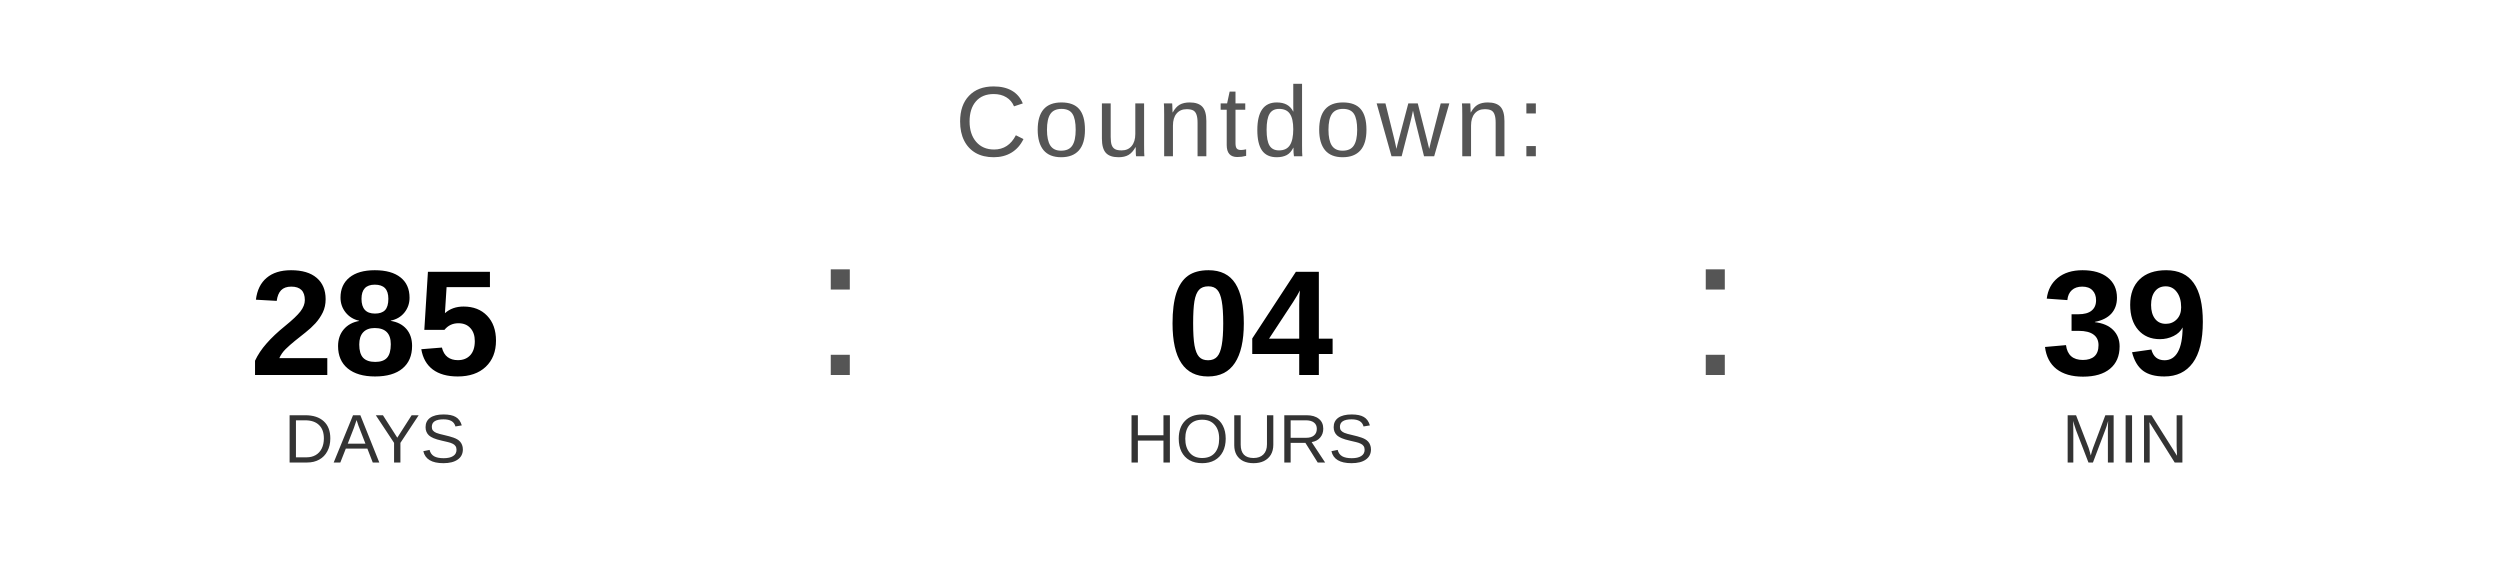
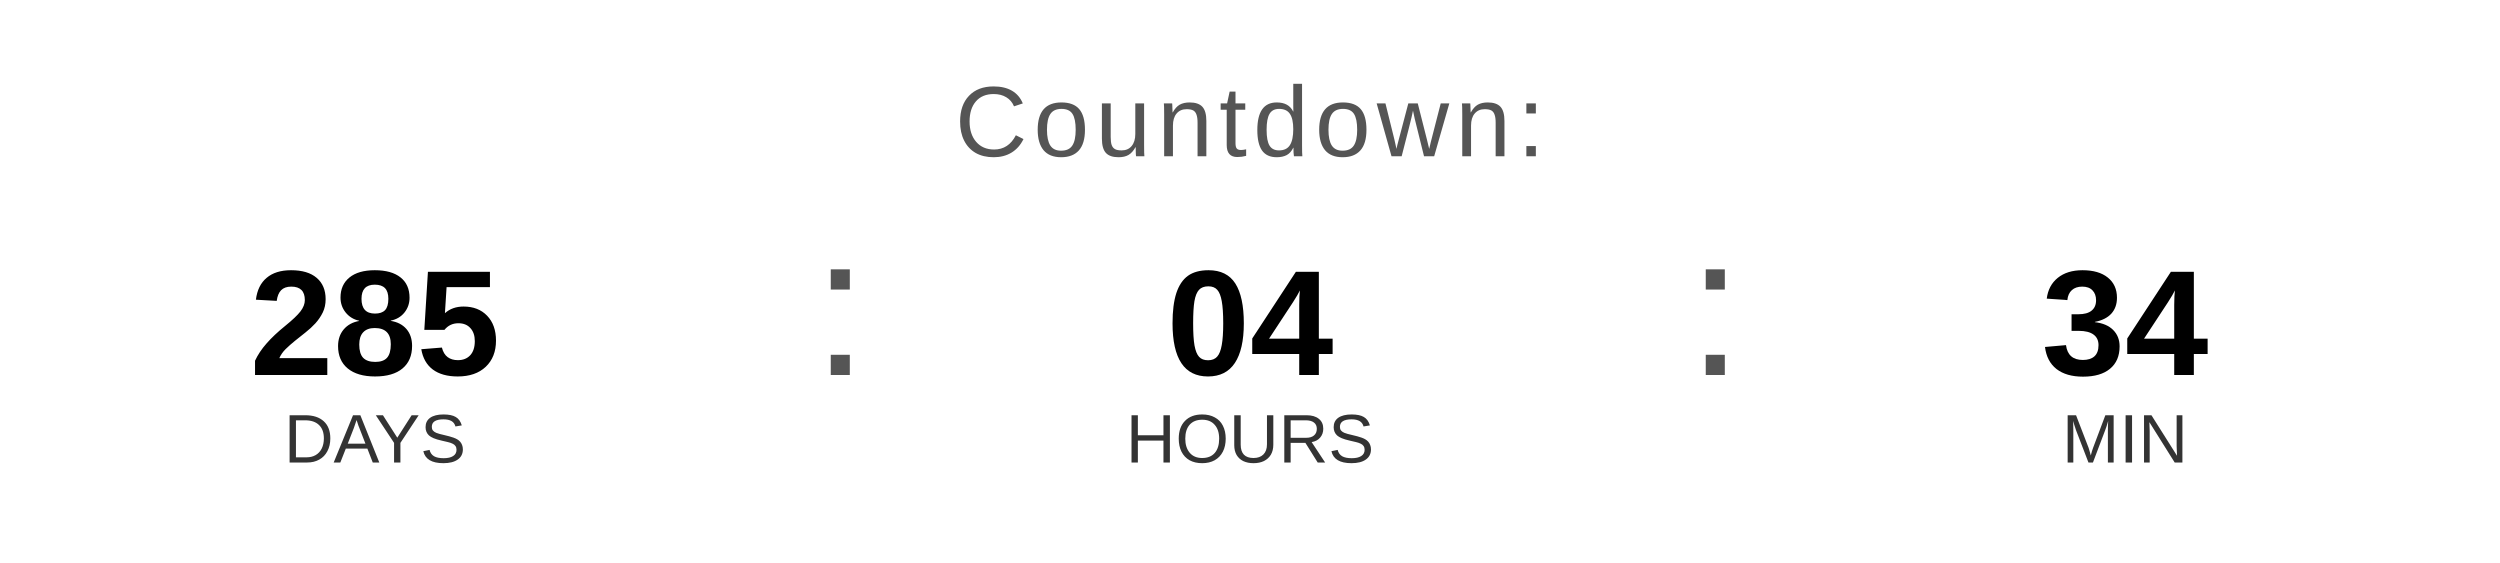
<svg xmlns="http://www.w3.org/2000/svg" width="400" height="90" viewBox="0 0 400 90">
  <text x="200" y="25" font-family="Arial, Helvetica, sans-serif" font-size="16" fill="#555555" text-anchor="middle" letter-spacing="1">
    Countdown:
  </text>
  <text x="60" y="60" font-family="Arial, Helvetica, sans-serif" font-size="24" font-weight="bold" fill="#000000" text-anchor="middle">285</text>
  <text x="60" y="74" font-family="Arial, Helvetica, sans-serif" font-size="11" fill="#333333" text-anchor="middle">DAYS</text>
  <text x="130" y="60" font-family="Arial, sans-serif" font-size="32" fill="#555555">:</text>
  <text x="200" y="60" font-family="Arial, Helvetica, sans-serif" font-size="24" font-weight="bold" fill="#000000" text-anchor="middle">04</text>
  <text x="200" y="74" font-family="Arial, Helvetica, sans-serif" font-size="11" fill="#333333" text-anchor="middle">HOURS</text>
  <text x="270" y="60" font-family="Arial, sans-serif" font-size="32" fill="#555555">:</text>
-   <text x="340" y="60" font-family="Arial, Helvetica, sans-serif" font-size="24" font-weight="bold" fill="#000000" text-anchor="middle">39</text>
+   <text x="340" y="60" font-family="Arial, Helvetica, sans-serif" font-size="24" font-weight="bold" fill="#000000" text-anchor="middle">34</text>
  <text x="340" y="74" font-family="Arial, Helvetica, sans-serif" font-size="11" fill="#333333" text-anchor="middle">MIN</text>
</svg>
